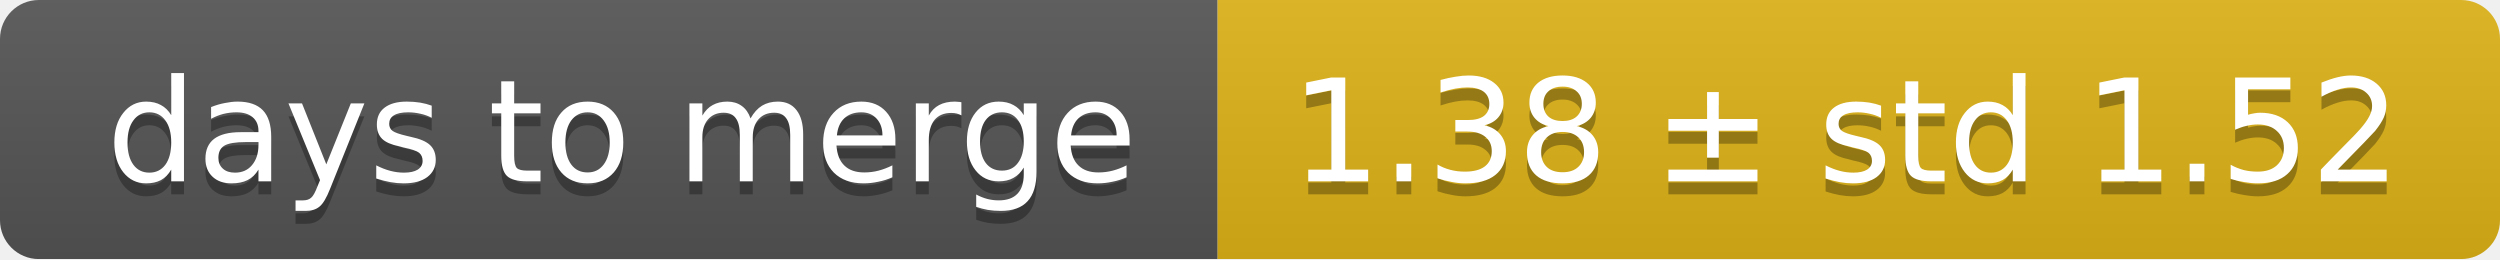
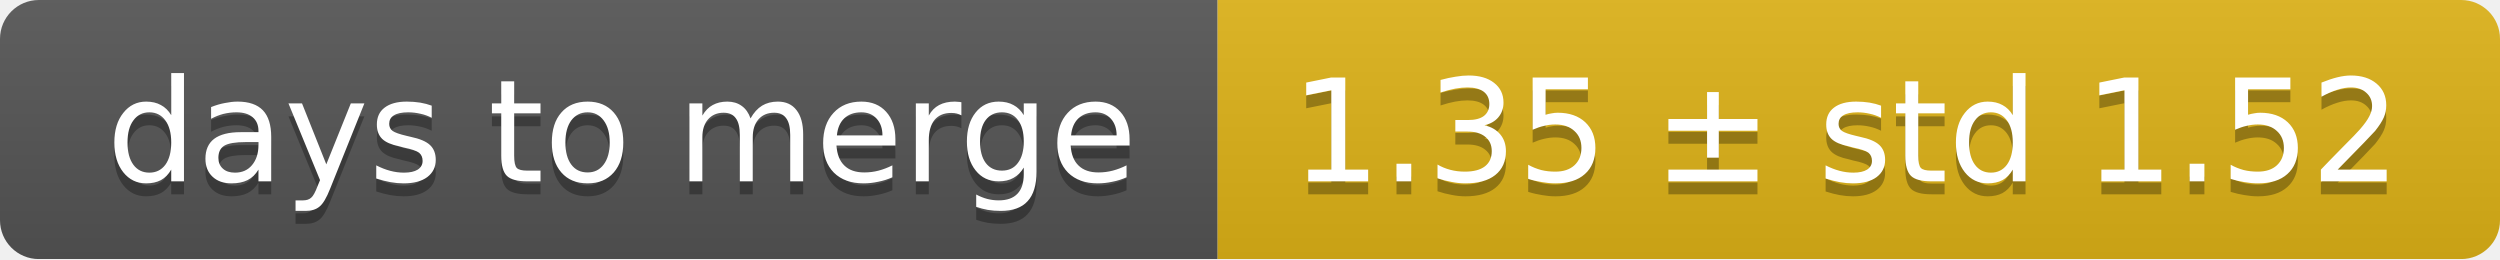
<svg xmlns="http://www.w3.org/2000/svg" width="193" height="20">
  <linearGradient id="smooth" x2="0" y2="100%">
    <stop offset="0" stop-color="#bbb" stop-opacity=".1" />
    <stop offset="1" stop-opacity=".1" />
  </linearGradient>
  <mask id="round">
    <rect width="193" height="20" rx="3" fill="#fff" />
  </mask>
  <g mask="url(#round)">
    <rect width="94" height="20" fill="#555" />
    <rect x="94" width="99" height="20" fill="#dfb317" />
    <rect width="193" height="20" fill="url(#smooth)" />
  </g>
  <g fill="#fff" text-anchor="middle" font-family="DejaVu Sans,Verdana,Geneva,sans-serif" font-size="11">
    <text x="48" y="15" fill="#010101" fill-opacity=".3">days to merge</text>
    <text x="48" y="14">days to merge</text>
-     <text x="142.5" y="15" fill="#010101" fill-opacity=".3">1.38 ± std 1.52</text>
-     <text x="142.5" y="14">1.38 ± std 1.52</text>
+     <text x="142.5" y="15" fill="#010101" fill-opacity=".3">1.35 ± std 1.52</text>
+     <text x="142.5" y="14">1.35 ± std 1.52</text>
  </g>
</svg>
